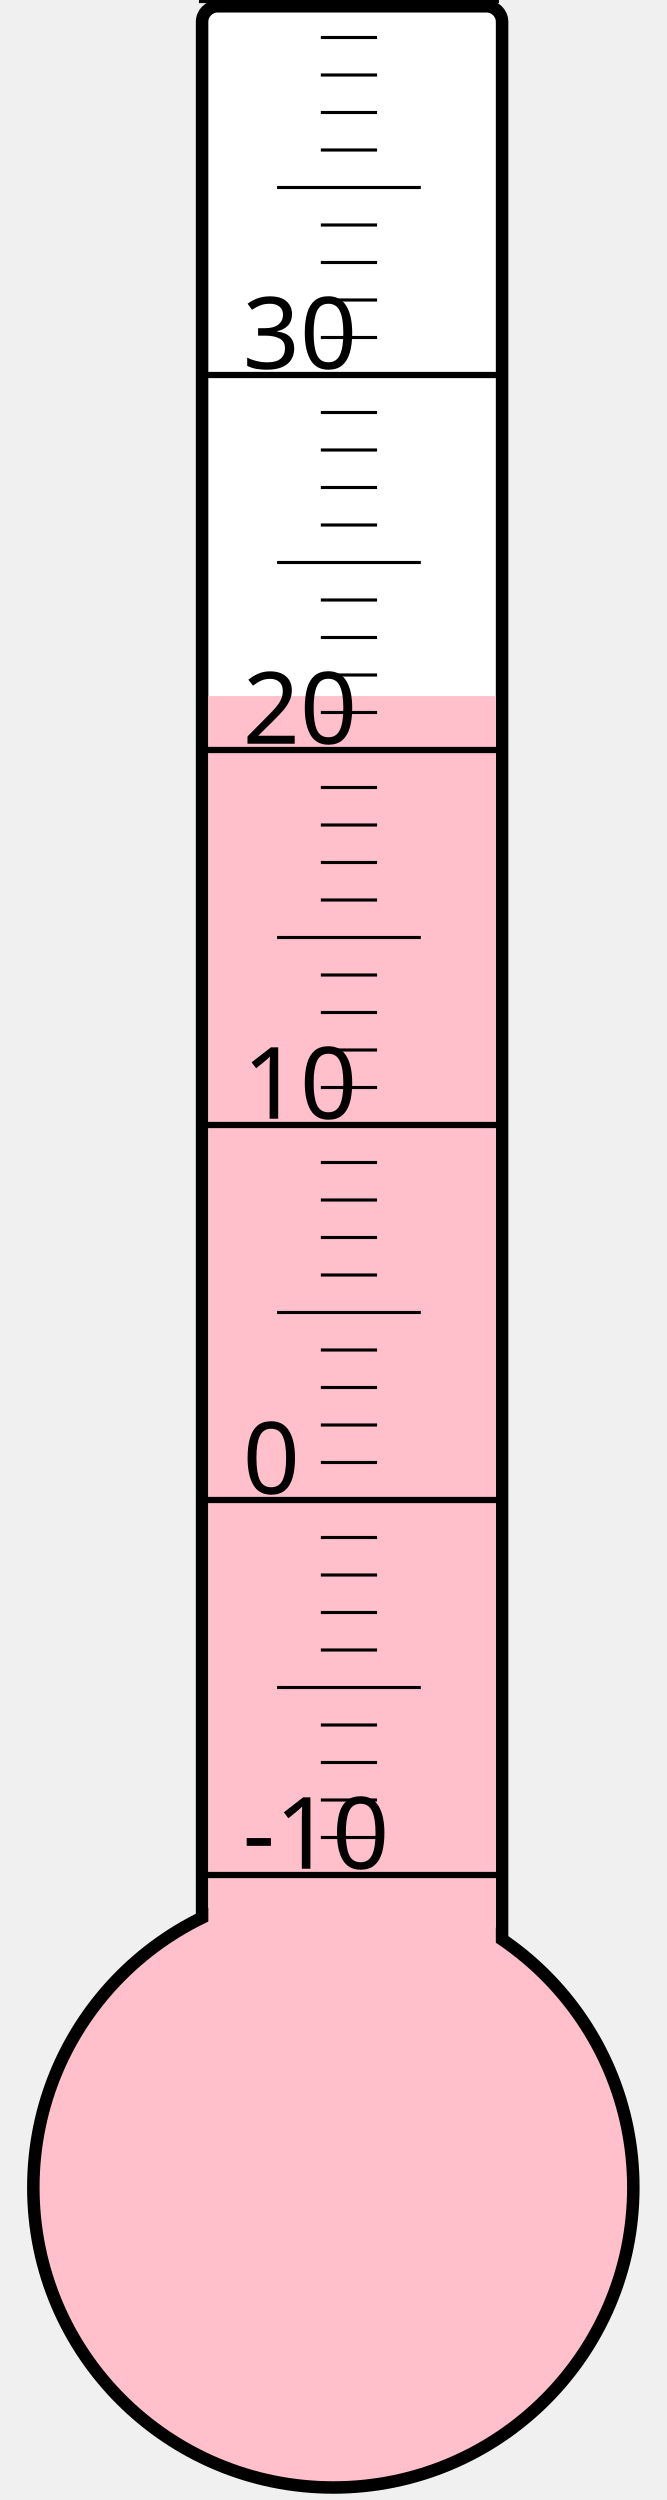
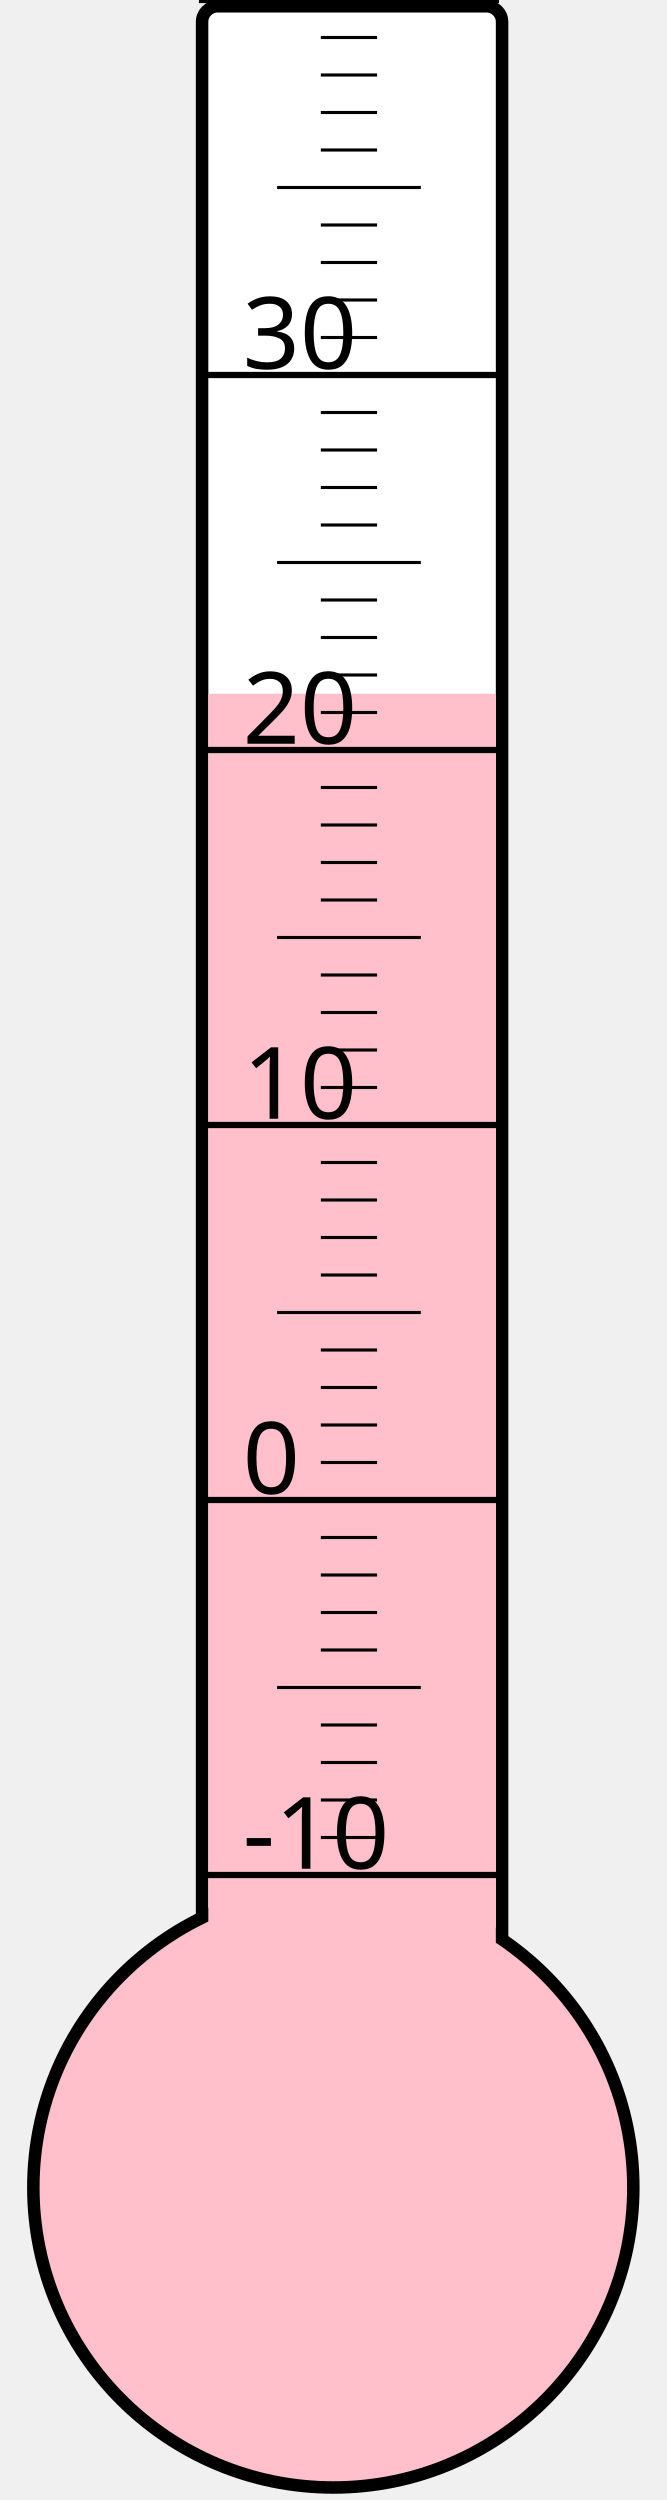
<svg xmlns="http://www.w3.org/2000/svg" width="40px" height="150px" viewBox="0 0 200 800">
  <rect width="200" height="800" x="0" y="0" style="fill: #ffffeb; fill-opacity: 0;" />
  <rect width="96" height="680" x="58" y="2" rx="5" ry="5" style="fill: white; fill-opacity: 1; stroke: black; stroke-width: 4;" />
  <circle cx="100" cy="700" r="96" style="fill: pink; stroke: black; stroke-width: 4;" />
-   <rect width="92" height="477.25" x="60" y="222.75" style="fill: pink; fill-opacity: 1; stroke-width: 0;" />
+   <rect width="92" height="478.0" x="60" y="222.0" style="fill: pink; fill-opacity: 1; stroke-width: 0;" />
  <text x="71" y="598" style="font-family: sans-serif; font-size: 24pt;">-10</text>
  <text x="71" y="478" style="font-family: sans-serif; font-size: 24pt;">0</text>
  <text x="71" y="358" style="font-family: sans-serif; font-size: 24pt;">10</text>
  <text x="71" y="238" style="font-family: sans-serif; font-size: 24pt;">20</text>
  <text x="71" y="118" style="font-family: sans-serif; font-size: 24pt;">30</text>
  <g style="stroke: black;">
    <line x1="57" y1="600" x2="153" y2="600" style="stroke-width: 2;" />
    <line x1="96" y1="588" x2="114" y2="588" style="stroke-width: 1;" />
    <line x1="96" y1="576" x2="114" y2="576" style="stroke-width: 1;" />
    <line x1="96" y1="564" x2="114" y2="564" style="stroke-width: 1;" />
    <line x1="96" y1="552" x2="114" y2="552" style="stroke-width: 1;" />
    <line x1="82" y1="540" x2="128" y2="540" style="stroke-width: 1;" />
    <line x1="96" y1="528" x2="114" y2="528" style="stroke-width: 1;" />
    <line x1="96" y1="516" x2="114" y2="516" style="stroke-width: 1;" />
    <line x1="96" y1="504" x2="114" y2="504" style="stroke-width: 1;" />
    <line x1="96" y1="492" x2="114" y2="492" style="stroke-width: 1;" />
    <line x1="57" y1="480" x2="153" y2="480" style="stroke-width: 2;" />
    <line x1="96" y1="468" x2="114" y2="468" style="stroke-width: 1;" />
    <line x1="96" y1="456" x2="114" y2="456" style="stroke-width: 1;" />
    <line x1="96" y1="444" x2="114" y2="444" style="stroke-width: 1;" />
    <line x1="96" y1="432" x2="114" y2="432" style="stroke-width: 1;" />
    <line x1="82" y1="420" x2="128" y2="420" style="stroke-width: 1;" />
    <line x1="96" y1="408" x2="114" y2="408" style="stroke-width: 1;" />
    <line x1="96" y1="396" x2="114" y2="396" style="stroke-width: 1;" />
    <line x1="96" y1="384" x2="114" y2="384" style="stroke-width: 1;" />
    <line x1="96" y1="372" x2="114" y2="372" style="stroke-width: 1;" />
    <line x1="57" y1="360" x2="153" y2="360" style="stroke-width: 2;" />
    <line x1="96" y1="348" x2="114" y2="348" style="stroke-width: 1;" />
    <line x1="96" y1="336" x2="114" y2="336" style="stroke-width: 1;" />
    <line x1="96" y1="324" x2="114" y2="324" style="stroke-width: 1;" />
    <line x1="96" y1="312" x2="114" y2="312" style="stroke-width: 1;" />
    <line x1="82" y1="300" x2="128" y2="300" style="stroke-width: 1;" />
    <line x1="96" y1="288" x2="114" y2="288" style="stroke-width: 1;" />
    <line x1="96" y1="276" x2="114" y2="276" style="stroke-width: 1;" />
    <line x1="96" y1="264" x2="114" y2="264" style="stroke-width: 1;" />
    <line x1="96" y1="252" x2="114" y2="252" style="stroke-width: 1;" />
    <line x1="57" y1="240" x2="153" y2="240" style="stroke-width: 2;" />
    <line x1="96" y1="228" x2="114" y2="228" style="stroke-width: 1;" />
    <line x1="96" y1="216" x2="114" y2="216" style="stroke-width: 1;" />
    <line x1="96" y1="204" x2="114" y2="204" style="stroke-width: 1;" />
    <line x1="96" y1="192" x2="114" y2="192" style="stroke-width: 1;" />
    <line x1="82" y1="180" x2="128" y2="180" style="stroke-width: 1;" />
    <line x1="96" y1="168" x2="114" y2="168" style="stroke-width: 1;" />
    <line x1="96" y1="156" x2="114" y2="156" style="stroke-width: 1;" />
    <line x1="96" y1="144" x2="114" y2="144" style="stroke-width: 1;" />
    <line x1="96" y1="132" x2="114" y2="132" style="stroke-width: 1;" />
    <line x1="57" y1="120" x2="153" y2="120" style="stroke-width: 2;" />
    <line x1="96" y1="108" x2="114" y2="108" style="stroke-width: 1;" />
    <line x1="96" y1="96" x2="114" y2="96" style="stroke-width: 1;" />
    <line x1="96" y1="84" x2="114" y2="84" style="stroke-width: 1;" />
    <line x1="96" y1="72" x2="114" y2="72" style="stroke-width: 1;" />
    <line x1="82" y1="60" x2="128" y2="60" style="stroke-width: 1;" />
    <line x1="96" y1="48" x2="114" y2="48" style="stroke-width: 1;" />
    <line x1="96" y1="36" x2="114" y2="36" style="stroke-width: 1;" />
    <line x1="96" y1="24" x2="114" y2="24" style="stroke-width: 1;" />
    <line x1="96" y1="12" x2="114" y2="12" style="stroke-width: 1;" />
    <line x1="57" y1="0" x2="153" y2="0" style="stroke-width: 2;" />
  </g>
</svg>
